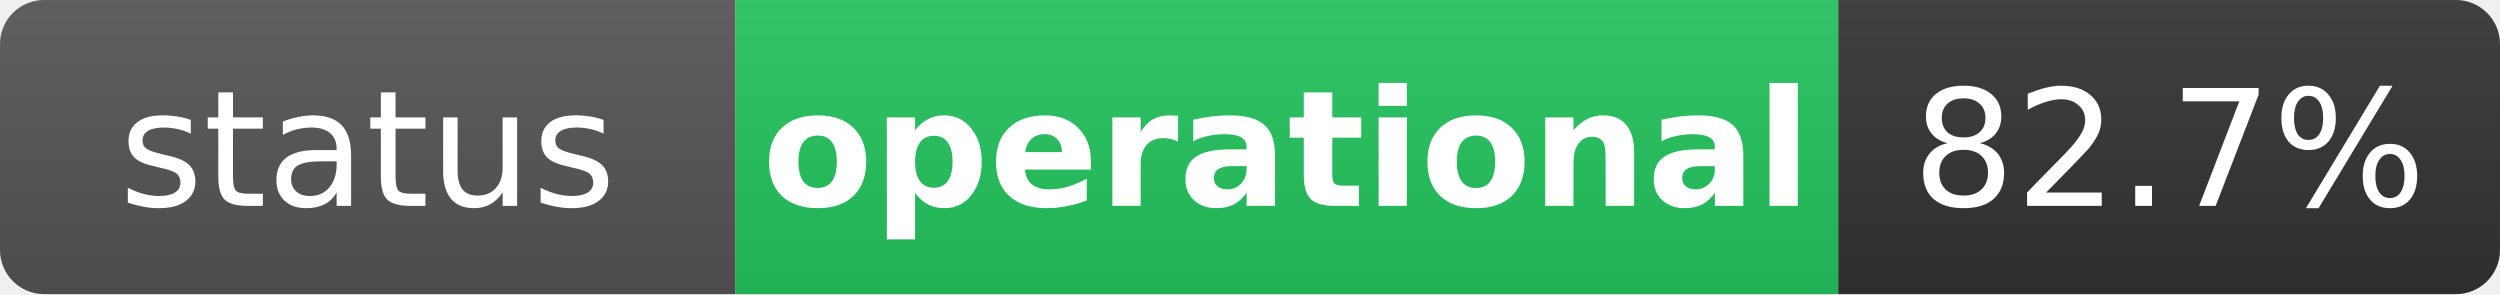
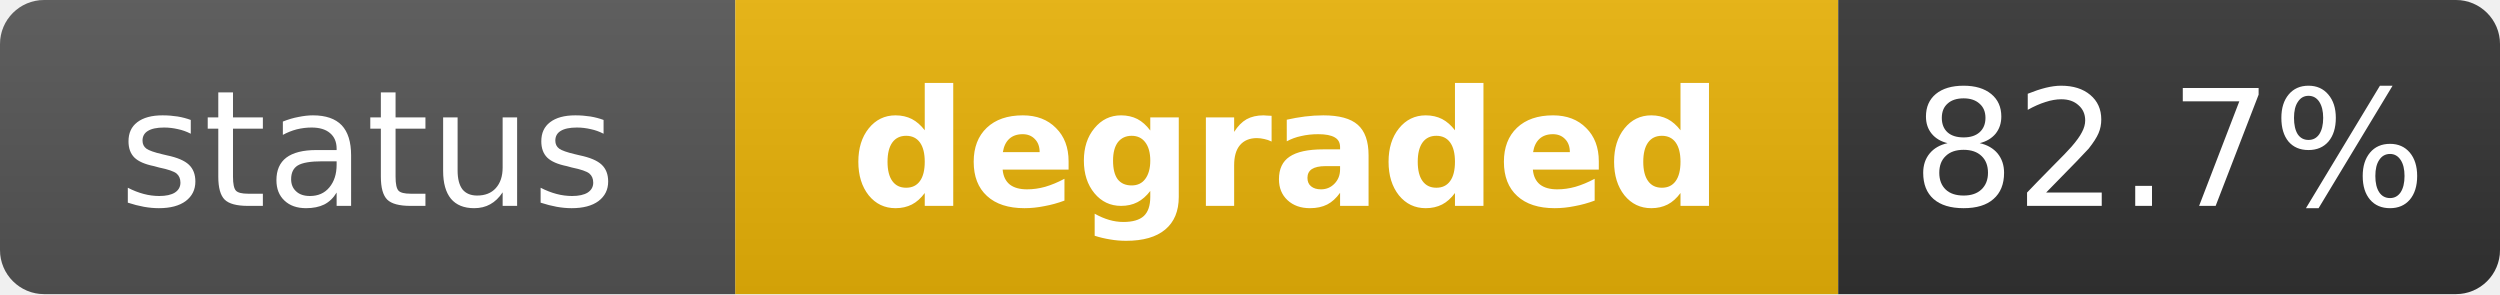
- <svg xmlns="http://www.w3.org/2000/svg" width="170" height="20" role="img" aria-label="status: operational">
+ <svg xmlns="http://www.w3.org/2000/svg" width="170" height="20" role="img" aria-label="status: degraded">
  <linearGradient id="s" x2="0" y2="100%">
    <stop offset="0" stop-color="#bbb" stop-opacity=".1" />
    <stop offset="1" stop-opacity=".1" />
  </linearGradient>
  <clipPath id="r">
    <rect width="170" height="20" rx="3" fill="#fff" />
  </clipPath>
  <g clip-path="url(#r)">
    <rect width="50" height="20" fill="#555" />
-     <rect x="50" width="75" height="20" fill="#22c55e" />
+     <rect x="50" width="75" height="20" fill="#eab308" />
    <rect x="125" width="45" height="20" fill="#333" />
    <rect width="170" height="20" fill="url(#s)" />
  </g>
  <g fill="#fff" text-anchor="middle" font-family="Verdana,Geneva,DejaVu Sans,sans-serif" text-rendering="geometricPrecision" font-size="11">
    <text x="25" y="14" fill="#fff">status</text>
-     <text x="87.5" y="14" fill="#fff" font-weight="bold">operational</text>
+     <text x="87.5" y="14" fill="#fff" font-weight="bold">degraded</text>
    <text x="147.5" y="14" fill="#fff">82.7%</text>
  </g>
</svg>
